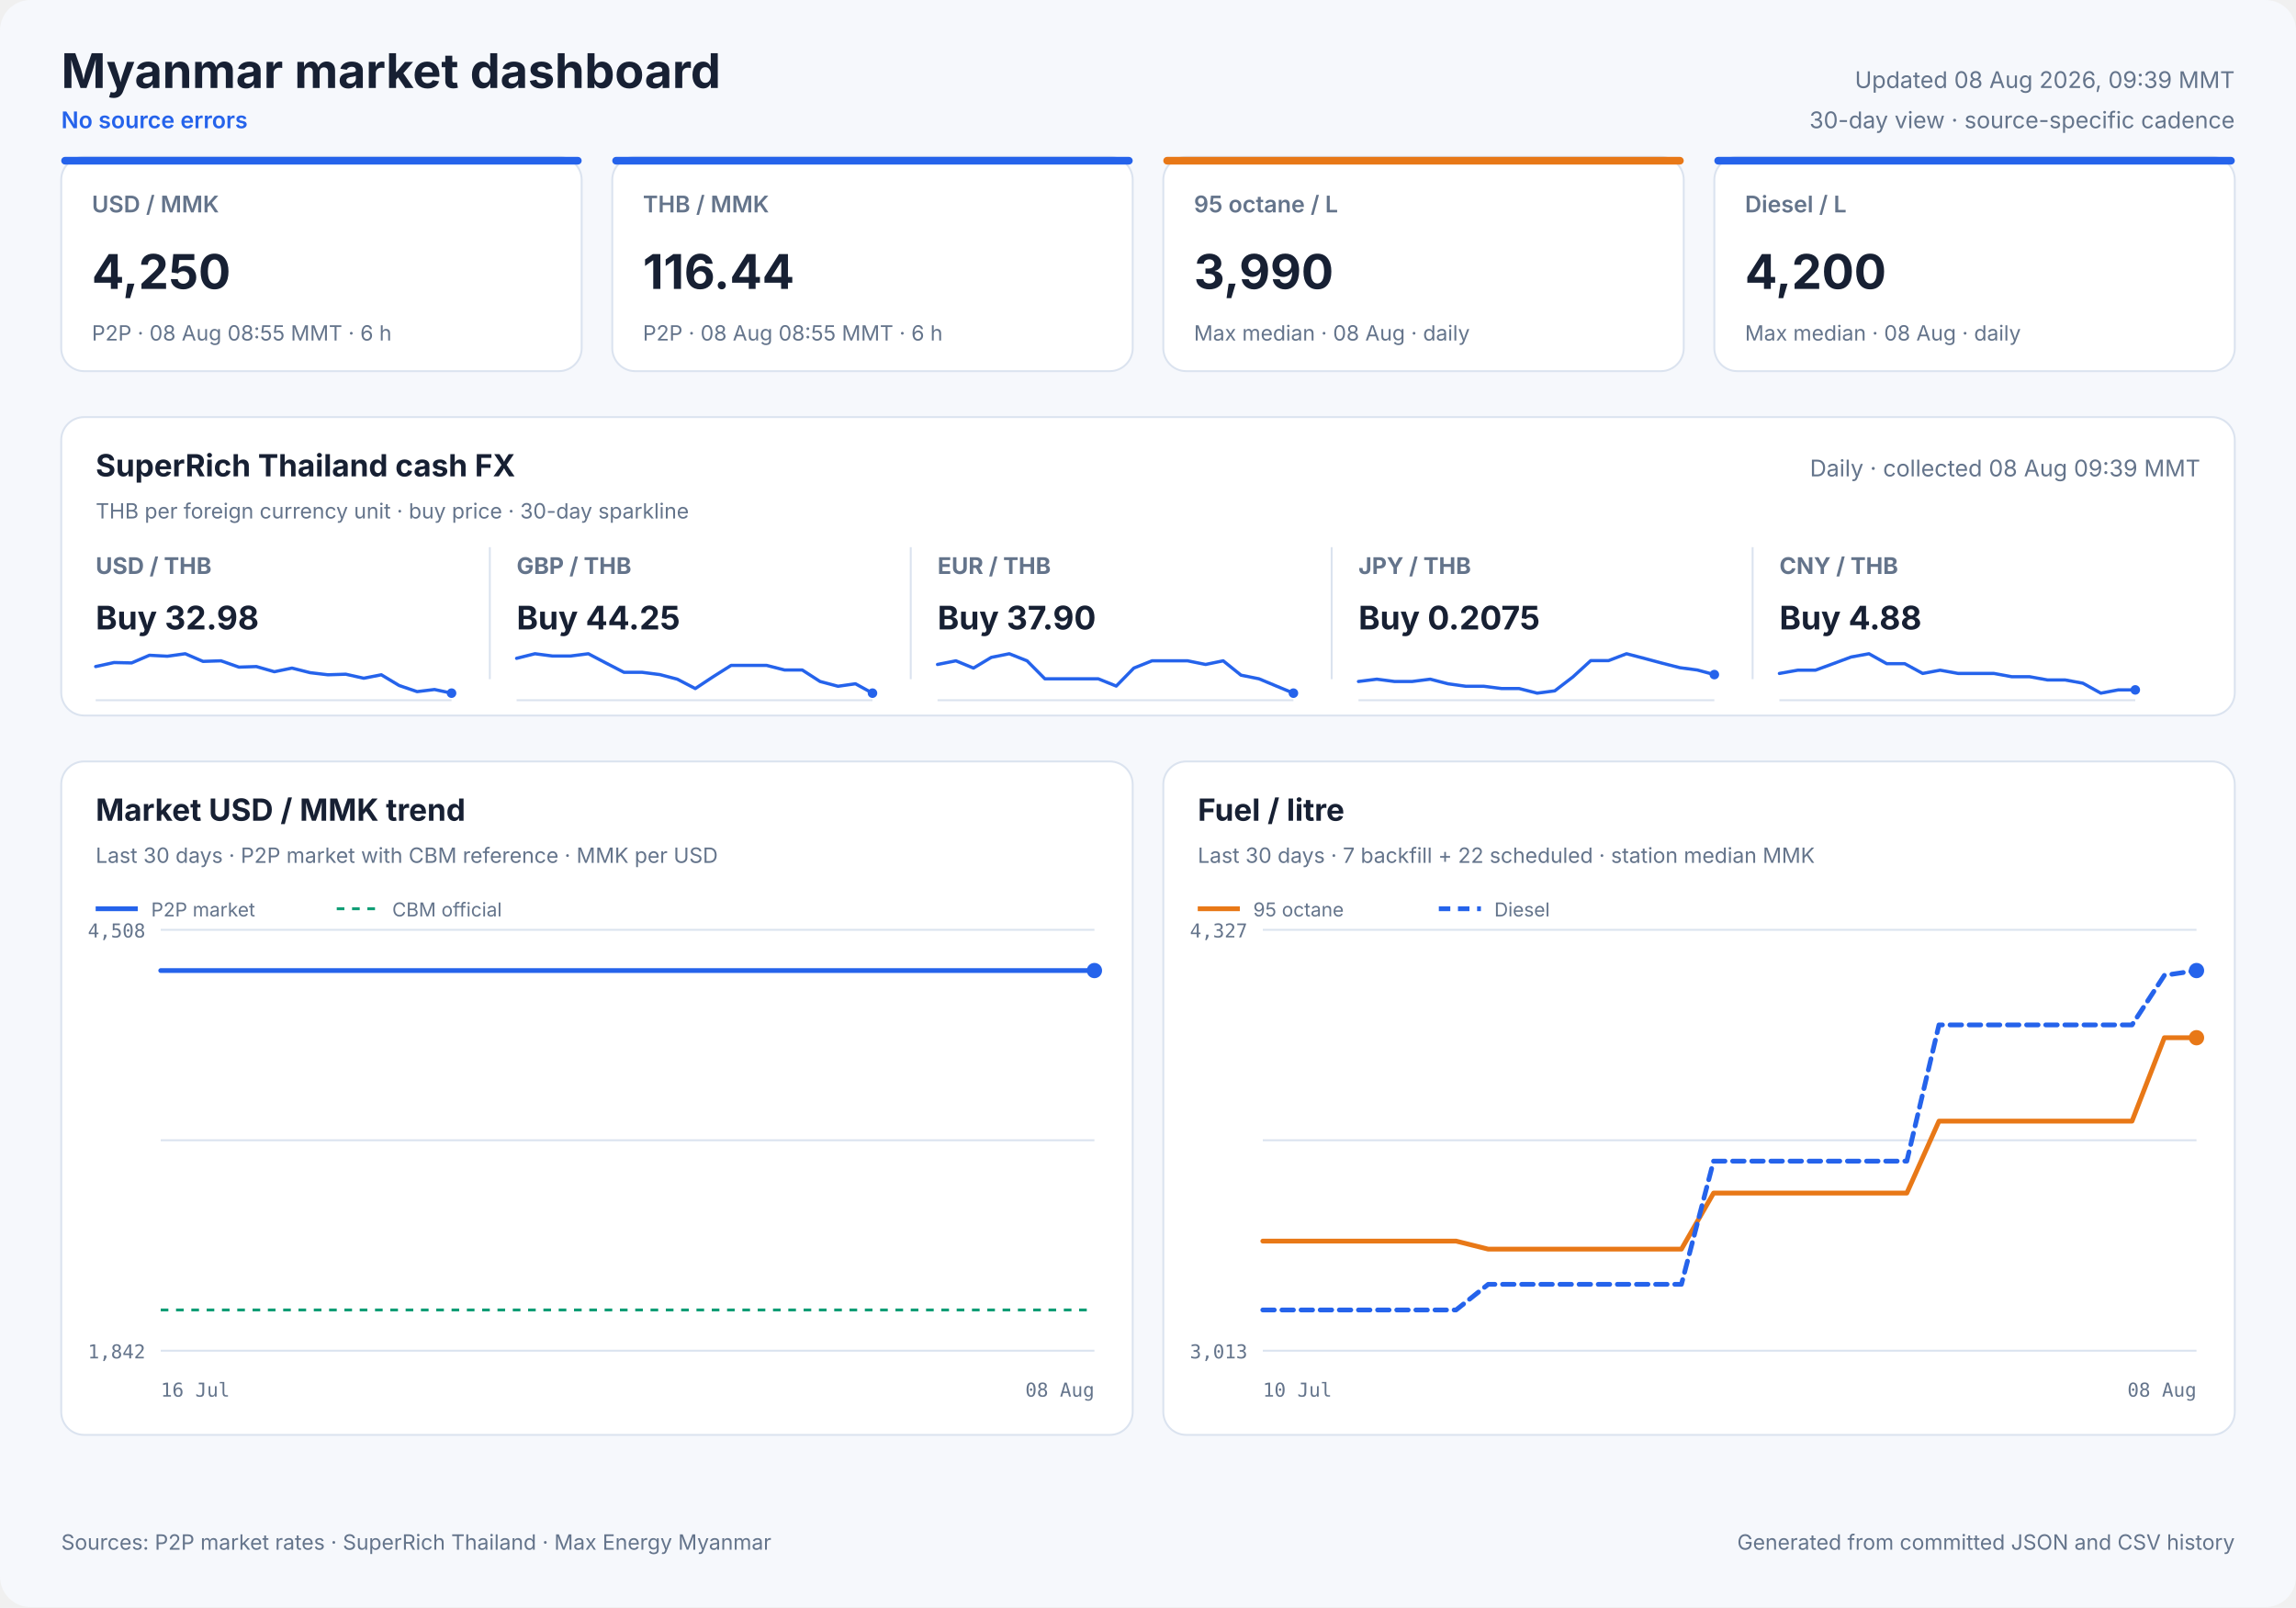
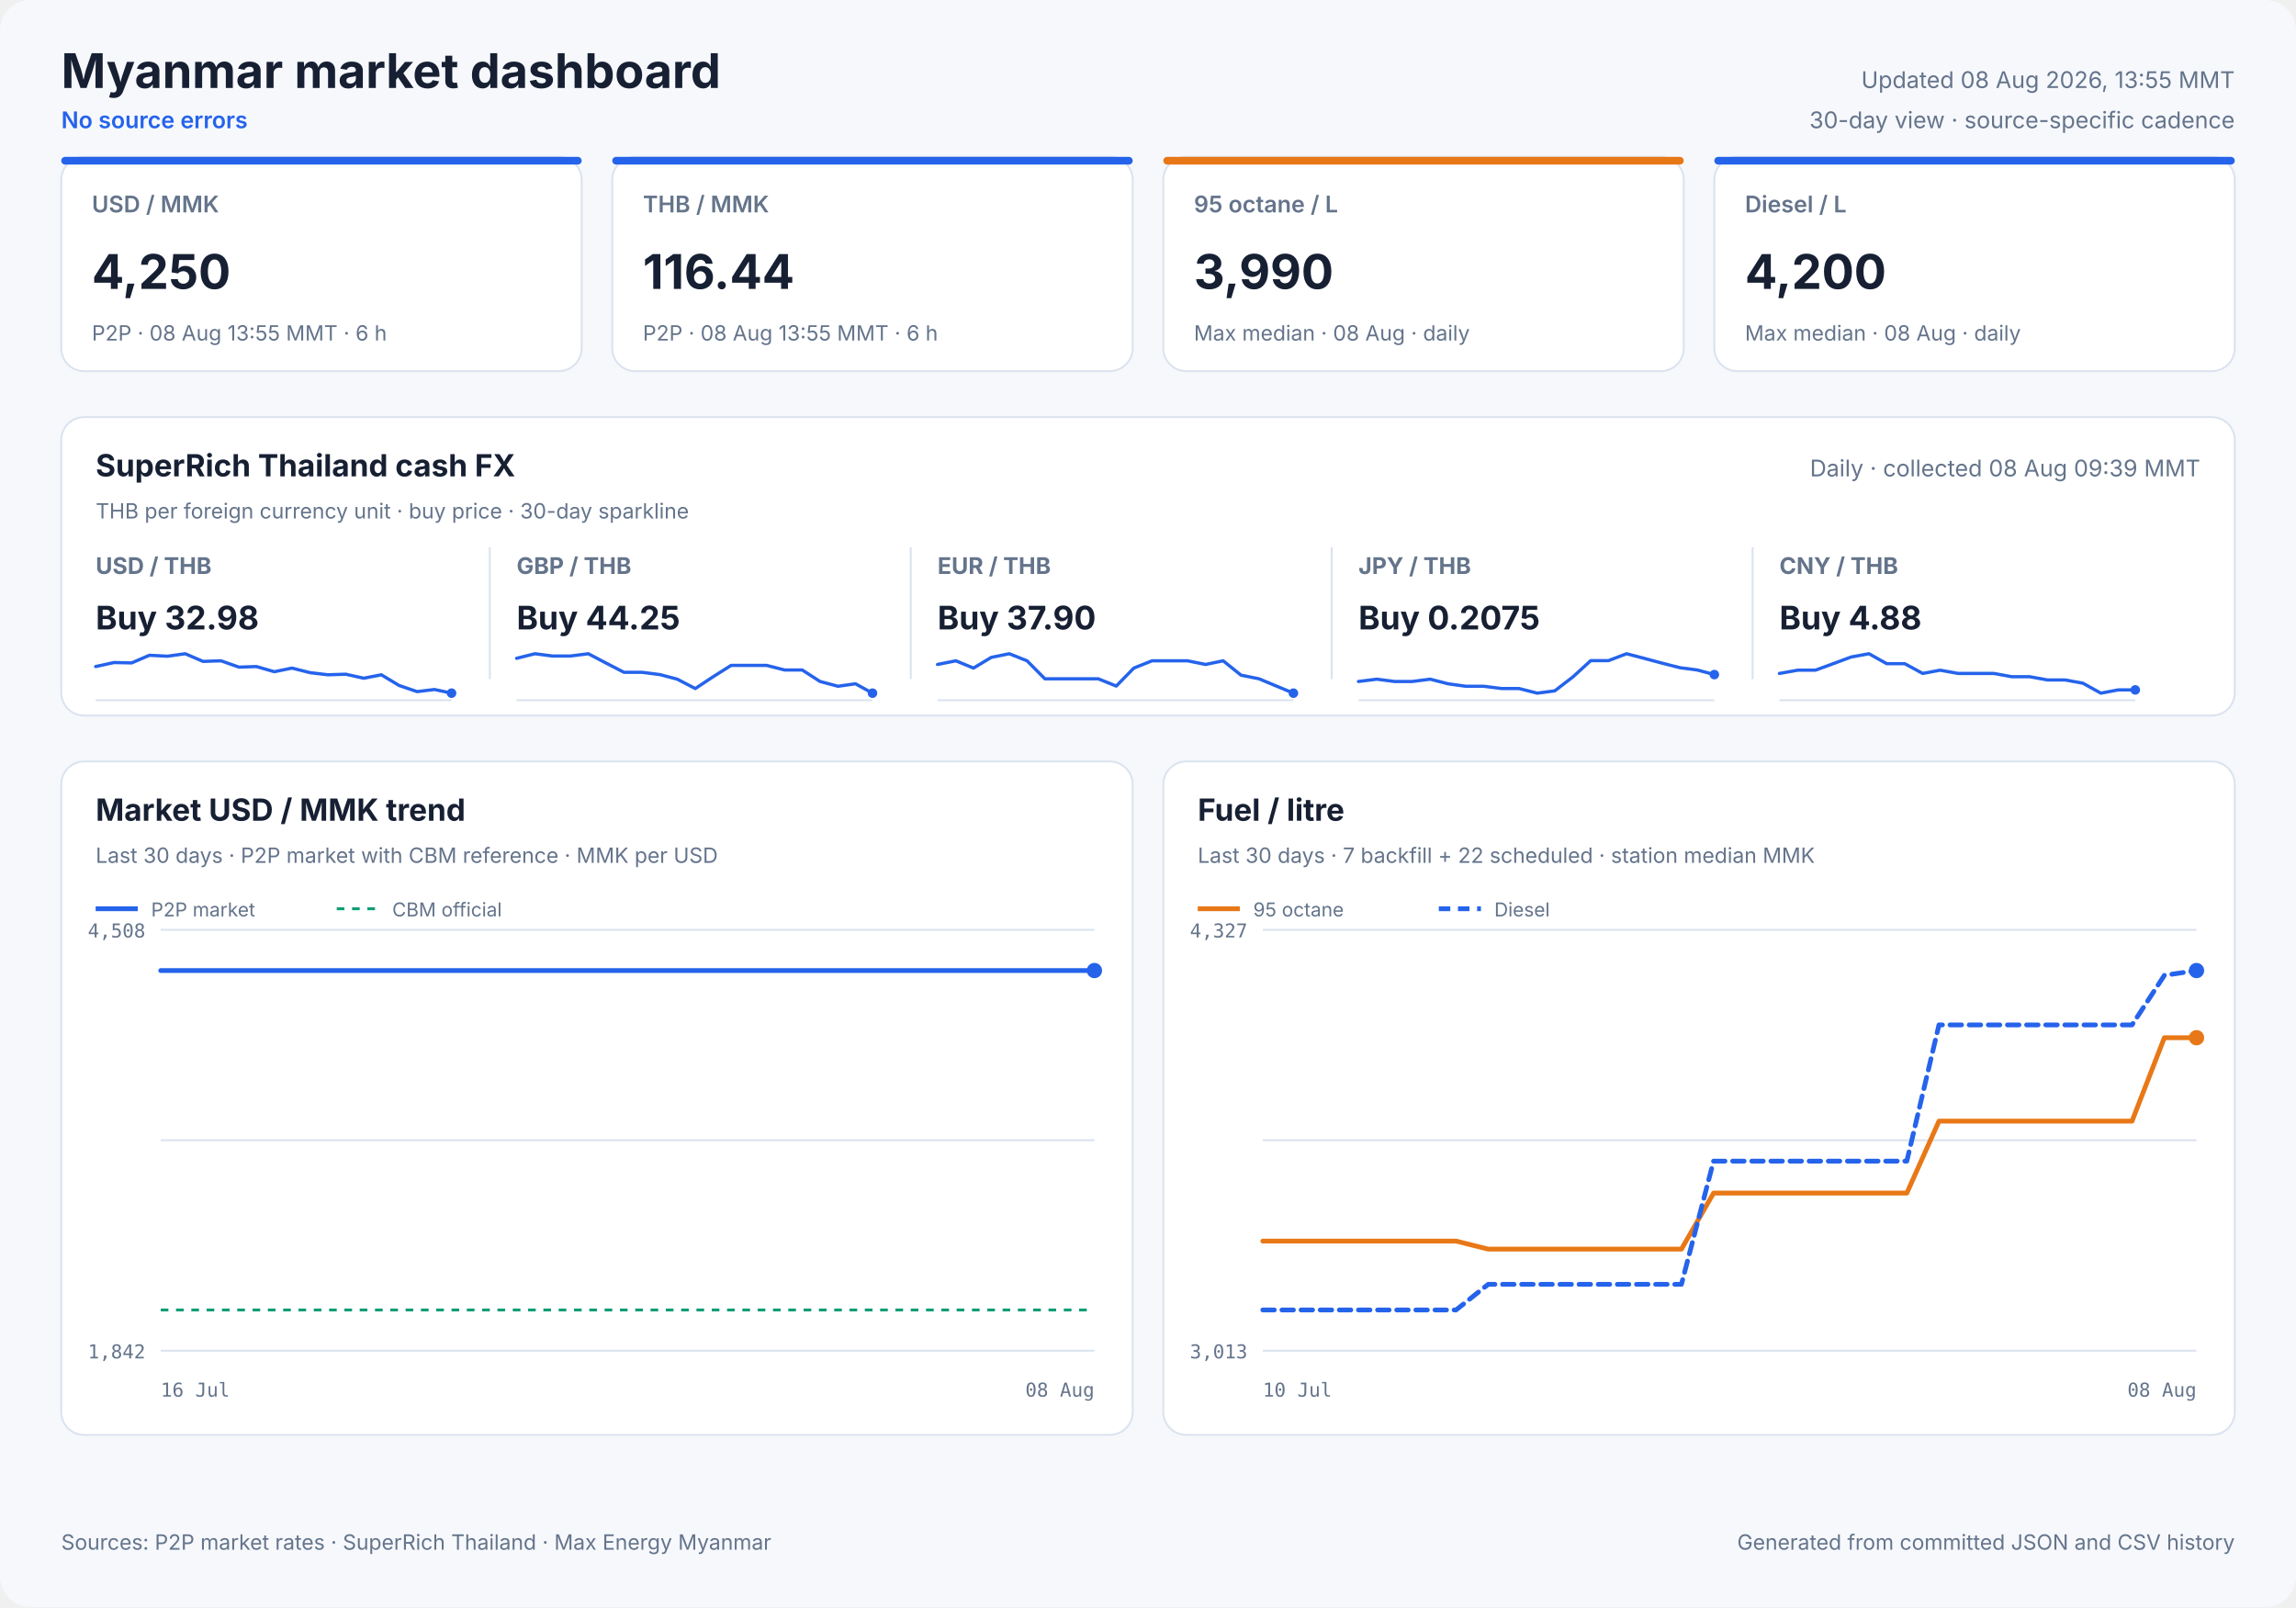
<svg xmlns="http://www.w3.org/2000/svg" width="1200" height="840" viewBox="0 0 1200 840" role="img">
  <style>
            text { font-family: Inter, ui-sans-serif, system-ui, -apple-system, sans-serif; fill: #172033; }
            .panel { fill: #ffffff; stroke: #dbe3ef; stroke-width: 1; }
            .title { font-size: 25px; font-weight: 700; }
            .freshness { font-size: 12px; fill: #64748b; }
            .status { font-size: 12px; fill: #2563eb; font-weight: 600; }
            .card-label { font-size: 12px; fill: #64748b; font-weight: 600; }
            .card-value { font-size: 25px; font-weight: 700; }
            .card-note { font-size: 11px; fill: #64748b; }
            .cash-pair { font-size: 12px; fill: #64748b; font-weight: 650; }
            .cash-value { font-size: 17px; font-weight: 700; }
            .cash-note { font-size: 11px; fill: #64748b; }
            .sparkline { stroke: #2563eb; stroke-width: 1.7; stroke-linecap: round; stroke-linejoin: round; }
            .sparkline-dot { fill: #2563eb; }
            .sparkline-baseline { stroke: #dbe3ef; stroke-width: 1; }
            .cash-sparkline-empty { font-size: 12px; fill: #94a3b8; }
            .panel-title { font-size: 16px; font-weight: 700; }
            .panel-subtitle { font-size: 11px; fill: #64748b; }
            .empty-title { font-size: 16px; font-weight: 650; fill: #64748b; }
            .empty-note { font-size: 12px; fill: #94a3b8; }
            .axis { font-size: 10px; fill: #64748b; font-family: ui-monospace, SFMono-Regular, monospace; }
            .legend { font-size: 10px; fill: #64748b; }
            .grid { stroke: #dbe3ef; stroke-width: 1; }
            .footer { font-size: 11px; fill: #64748b; }
        </style>
  <rect width="1200" height="840" rx="16" fill="#f6f8fc" />
  <text x="32" y="46" class="title" text-anchor="start">Myanmar market dashboard</text>
  <text x="32" y="67" class="status" text-anchor="start">No source errors</text>
-   <text x="1168" y="46" class="freshness" text-anchor="end">Updated 08 Aug 2026, 09:39 MMT</text>
+   <text x="1168" y="46" class="freshness" text-anchor="end">Updated 08 Aug 2026, 13:55 MMT</text>
  <text x="1168" y="67" class="freshness" text-anchor="end">30-day view · source-specific cadence</text>
  <rect x="32" y="82" width="272" height="112" rx="12" class="panel" />
  <rect x="32" y="82" width="272" height="4" rx="2" fill="#2563eb" />
  <text x="48" y="111" class="card-label" text-anchor="start">USD / MMK</text>
  <text x="48" y="151" class="card-value" text-anchor="start">4,250</text>
-   <text x="48" y="178" class="card-note" text-anchor="start">P2P · 08 Aug 08:55 MMT · 6 h</text>
+   <text x="48" y="178" class="card-note" text-anchor="start">P2P · 08 Aug 13:55 MMT · 6 h</text>
  <rect x="320" y="82" width="272" height="112" rx="12" class="panel" />
  <rect x="320" y="82" width="272" height="4" rx="2" fill="#2563eb" />
  <text x="336" y="111" class="card-label" text-anchor="start">THB / MMK</text>
  <text x="336" y="151" class="card-value" text-anchor="start">116.44</text>
-   <text x="336" y="178" class="card-note" text-anchor="start">P2P · 08 Aug 08:55 MMT · 6 h</text>
+   <text x="336" y="178" class="card-note" text-anchor="start">P2P · 08 Aug 13:55 MMT · 6 h</text>
  <rect x="608" y="82" width="272" height="112" rx="12" class="panel" />
  <rect x="608" y="82" width="272" height="4" rx="2" fill="#e87817" />
  <text x="624" y="111" class="card-label" text-anchor="start">95 octane / L</text>
  <text x="624" y="151" class="card-value" text-anchor="start">3,990</text>
  <text x="624" y="178" class="card-note" text-anchor="start">Max median · 08 Aug · daily</text>
  <rect x="896" y="82" width="272" height="112" rx="12" class="panel" />
  <rect x="896" y="82" width="272" height="4" rx="2" fill="#2563eb" />
  <text x="912" y="111" class="card-label" text-anchor="start">Diesel / L</text>
  <text x="912" y="151" class="card-value" text-anchor="start">4,200</text>
  <text x="912" y="178" class="card-note" text-anchor="start">Max median · 08 Aug · daily</text>
  <rect x="32" y="218" width="1136" height="156" rx="12" class="panel" />
  <text x="50" y="249" class="panel-title" text-anchor="start">SuperRich Thailand cash FX</text>
  <text x="50" y="271" class="panel-subtitle" text-anchor="start">THB per foreign currency unit · buy price · 30-day sparkline</text>
  <text x="1150" y="249" class="freshness" text-anchor="end">Daily · collected 08 Aug 09:39 MMT</text>
  <text x="50" y="300" class="cash-pair" text-anchor="start">USD / THB</text>
  <text x="50" y="329" class="cash-value" text-anchor="start">Buy 32.98</text>
  <line x1="50" y1="366.0" x2="236" y2="366.0" class="sparkline-baseline" />
  <polyline points="50.0,348.4 59.6,346.3 68.8,346.5 78.1,342.5 87.5,343.0 96.8,341.7 106.1,345.7 115.5,345.4 124.9,348.7 134.0,348.4 143.4,351.1 152.6,349.2 162.1,351.6 171.4,352.7 180.7,352.4 190.1,354.5 199.3,352.7 208.6,358.3 218.0,361.5 227.1,360.4 236.0,362.3" fill="none" class="sparkline" />
  <circle cx="236.0" cy="362.3" r="2.5" class="sparkline-dot" />
  <line x1="256" y1="286" x2="256" y2="355" class="grid" />
  <text x="270" y="300" class="cash-pair" text-anchor="start">GBP / THB</text>
  <text x="270" y="329" class="cash-value" text-anchor="start">Buy 44.25</text>
  <line x1="270" y1="366.0" x2="456" y2="366.0" class="sparkline-baseline" />
  <polyline points="270.0,344.1 279.6,341.7 288.8,342.9 298.1,342.9 307.5,341.7 316.8,346.6 326.1,351.4 335.5,351.4 344.9,352.6 354.0,355.0 363.4,359.9 372.6,353.8 382.1,347.8 391.4,347.8 400.7,347.8 410.1,350.2 419.3,350.2 428.6,356.2 438.0,358.7 447.1,357.4 456.0,362.3" fill="none" class="sparkline" />
  <circle cx="456.0" cy="362.3" r="2.5" class="sparkline-dot" />
  <line x1="476" y1="286" x2="476" y2="355" class="grid" />
  <text x="490" y="300" class="cash-pair" text-anchor="start">EUR / THB</text>
  <text x="490" y="329" class="cash-value" text-anchor="start">Buy 37.90</text>
  <line x1="490" y1="366.0" x2="676" y2="366.0" class="sparkline-baseline" />
  <polyline points="490.0,347.3 499.6,345.4 508.8,349.2 518.1,343.6 527.5,341.7 536.8,345.4 546.1,354.8 555.5,354.8 564.9,354.8 574.0,354.8 583.4,358.6 592.6,349.2 602.1,345.4 611.4,345.4 620.7,345.4 630.1,347.3 639.3,345.4 648.6,352.9 658.0,354.8 667.1,358.6 676.0,362.3" fill="none" class="sparkline" />
  <circle cx="676.0" cy="362.3" r="2.5" class="sparkline-dot" />
  <line x1="696" y1="286" x2="696" y2="355" class="grid" />
  <text x="710" y="300" class="cash-pair" text-anchor="start">JPY / THB</text>
  <text x="710" y="329" class="cash-value" text-anchor="start">Buy 0.2075</text>
  <line x1="710" y1="366.0" x2="896" y2="366.0" class="sparkline-baseline" />
  <polyline points="710.0,356.2 719.6,355.0 728.8,356.2 738.1,356.2 747.5,355.0 756.8,357.4 766.1,358.7 775.5,358.7 784.9,359.9 794.0,359.9 803.4,362.3 812.6,361.1 822.1,353.8 831.4,345.3 840.7,345.3 850.1,341.7 859.3,344.1 868.6,346.6 878.0,349.0 887.1,350.2 896.0,352.6" fill="none" class="sparkline" />
  <circle cx="896.0" cy="352.6" r="2.5" class="sparkline-dot" />
  <line x1="916" y1="286" x2="916" y2="355" class="grid" />
  <text x="930" y="300" class="cash-pair" text-anchor="start">CNY / THB</text>
  <text x="930" y="329" class="cash-value" text-anchor="start">Buy 4.88</text>
  <line x1="930" y1="366.0" x2="1116" y2="366.0" class="sparkline-baseline" />
  <polyline points="930.0,352.0 939.6,350.3 948.8,350.3 958.1,346.9 967.5,343.4 976.8,341.7 986.1,346.9 995.5,346.9 1004.9,352.0 1014.0,350.3 1023.4,352.0 1032.6,352.0 1042.1,352.0 1051.4,353.7 1060.7,353.7 1070.1,355.4 1079.3,355.4 1088.6,357.1 1098.0,362.3 1107.1,360.6 1116.0,360.6" fill="none" class="sparkline" />
  <circle cx="1116.0" cy="360.6" r="2.5" class="sparkline-dot" />
  <rect x="32" y="398" width="560" height="352" rx="12" class="panel" />
  <text x="50" y="429" class="panel-title" text-anchor="start">Market USD / MMK trend</text>
  <text x="50" y="451" class="panel-subtitle" text-anchor="start">Last 30 days · P2P market with CBM reference · MMK per USD</text>
  <line x1="84" y1="486.0" x2="572" y2="486.0" class="grid" />
  <line x1="84" y1="596.0" x2="572" y2="596.0" class="grid" />
  <line x1="84" y1="706.0" x2="572" y2="706.0" class="grid" />
  <text x="76" y="490" class="axis" text-anchor="end">4,508</text>
  <text x="76" y="710" class="axis" text-anchor="end">1,842</text>
  <text x="84" y="730" class="axis" text-anchor="start">16 Jul</text>
  <text x="572" y="730" class="axis" text-anchor="end">08 Aug</text>
  <line x1="84" y1="684.7" x2="572" y2="684.7" stroke="#0f9d75" stroke-width="1.5" stroke-dasharray="4 4" />
-   <polyline points="84.0,507.3 495.6,507.3 500.5,507.3 507.4,507.3 512.5,507.3 517.5,507.3 522.3,507.3 529.4,507.3 534.4,507.3 539.4,507.3 548.2,507.3 551.0,507.3 555.0,507.3 560.4,507.3 565.6,507.3 572.0,507.3" fill="none" stroke="#2563eb" stroke-width="2.5" stroke-linecap="round" stroke-linejoin="round" />
+   <polyline points="84.0,507.3 491.8,507.3 496.6,507.3 503.5,507.3 508.5,507.3 513.5,507.3 518.3,507.3 525.3,507.3 530.3,507.3 535.2,507.3 543.9,507.3 546.6,507.3 550.7,507.3 556.0,507.3 561.2,507.3 567.5,507.3 572.0,507.3" fill="none" stroke="#2563eb" stroke-width="2.5" stroke-linecap="round" stroke-linejoin="round" />
  <circle cx="572.0" cy="507.3" r="4" fill="#2563eb" />
  <line x1="50" y1="475" x2="72" y2="475" stroke="#2563eb" stroke-width="2.5" />
  <text x="79" y="479" class="legend" text-anchor="start">P2P market</text>
  <line x1="176" y1="475" x2="198" y2="475" stroke="#0f9d75" stroke-width="1.5" stroke-dasharray="4 4" />
  <text x="205" y="479" class="legend" text-anchor="start">CBM official</text>
  <rect x="608" y="398" width="560" height="352" rx="12" class="panel" />
  <text x="626" y="429" class="panel-title" text-anchor="start">Fuel / litre</text>
  <text x="626" y="451" class="panel-subtitle" text-anchor="start">Last 30 days · 7 backfill + 22 scheduled · station median MMK</text>
  <line x1="660" y1="486.0" x2="1148" y2="486.0" class="grid" />
  <line x1="660" y1="596.0" x2="1148" y2="596.0" class="grid" />
  <line x1="660" y1="706.0" x2="1148" y2="706.0" class="grid" />
  <text x="652" y="490" class="axis" text-anchor="end">4,327</text>
  <text x="652" y="710" class="axis" text-anchor="end">3,013</text>
  <text x="660" y="730" class="axis" text-anchor="start">10 Jul</text>
  <text x="1148" y="730" class="axis" text-anchor="end">08 Aug</text>
  <polyline points="660.0,648.7 676.8,648.7 693.7,648.7 710.5,648.7 727.3,648.7 744.1,648.7 761.0,648.7 777.8,652.9 794.6,652.9 828.3,652.9 845.1,652.9 861.9,652.9 878.8,652.9 895.6,623.6 912.4,623.6 929.2,623.6 946.1,623.6 962.9,623.6 979.7,623.6 996.6,623.6 1013.4,586.0 1030.2,586.0 1047.0,586.0 1063.9,586.0 1080.7,586.0 1097.5,586.0 1114.3,586.0 1131.2,542.4 1148.0,542.4" fill="none" stroke="#e87817" stroke-width="2.5" stroke-linecap="round" stroke-linejoin="round" />
  <circle cx="1148.0" cy="542.4" r="4" fill="#e87817" />
  <line x1="626" y1="475" x2="648" y2="475" stroke="#e87817" stroke-width="2.5" />
  <text x="655" y="479" class="legend" text-anchor="start">95 octane</text>
  <polyline points="660.0,684.7 676.8,684.7 693.7,684.7 710.5,684.7 727.3,684.7 744.1,684.7 761.0,684.7 777.8,671.3 794.6,671.3 828.3,671.3 845.1,671.3 861.9,671.3 878.8,671.3 895.6,606.9 912.4,606.9 929.2,606.9 946.1,606.9 962.9,606.9 979.7,606.9 996.6,606.9 1013.4,535.7 1030.2,535.7 1047.0,535.7 1063.9,535.7 1080.7,535.7 1097.5,535.7 1114.3,535.7 1131.2,509.8 1148.0,507.3" fill="none" stroke="#2563eb" stroke-width="2.5" stroke-linecap="round" stroke-linejoin="round" stroke-dasharray="6 4" />
  <circle cx="1148.0" cy="507.3" r="4" fill="#2563eb" />
  <line x1="752" y1="475" x2="774" y2="475" stroke="#2563eb" stroke-width="2.5" stroke-dasharray="6 4" />
  <text x="781" y="479" class="legend" text-anchor="start">Diesel</text>
  <text x="32" y="810" class="footer" text-anchor="start">Sources: P2P market rates · SuperRich Thailand · Max Energy Myanmar</text>
  <text x="1168" y="810" class="footer" text-anchor="end">Generated from committed JSON and CSV history</text>
</svg>
